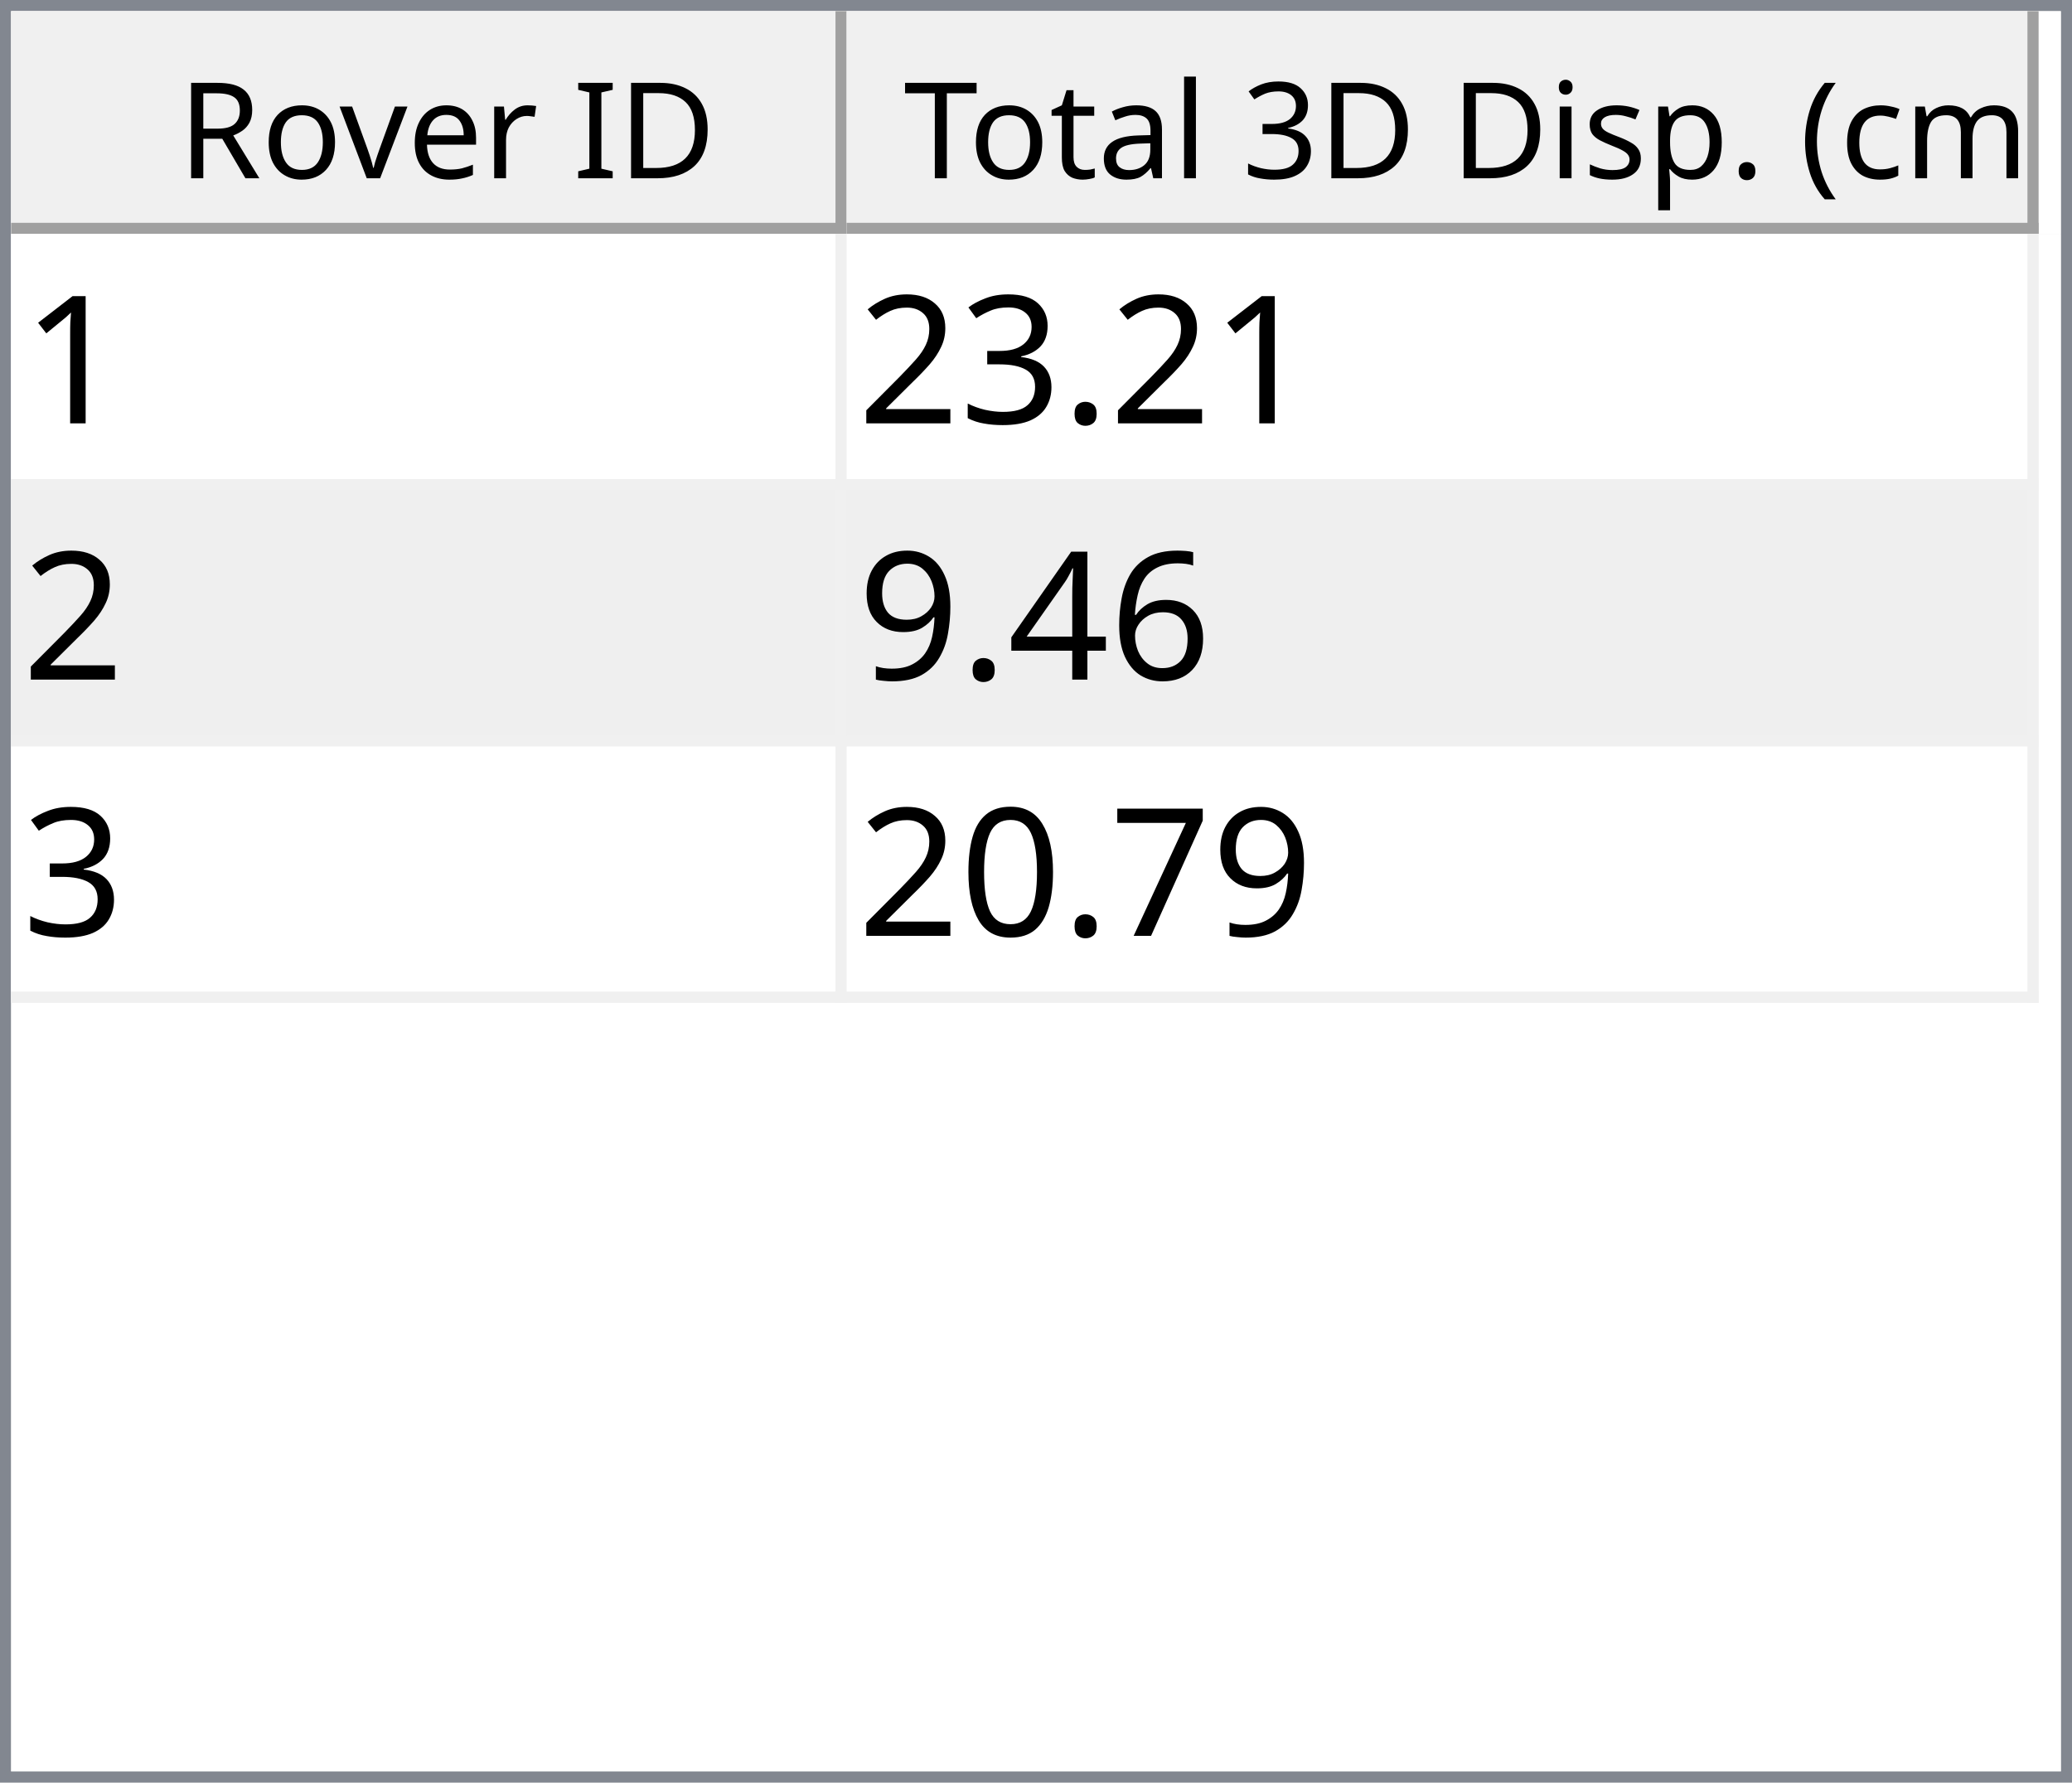
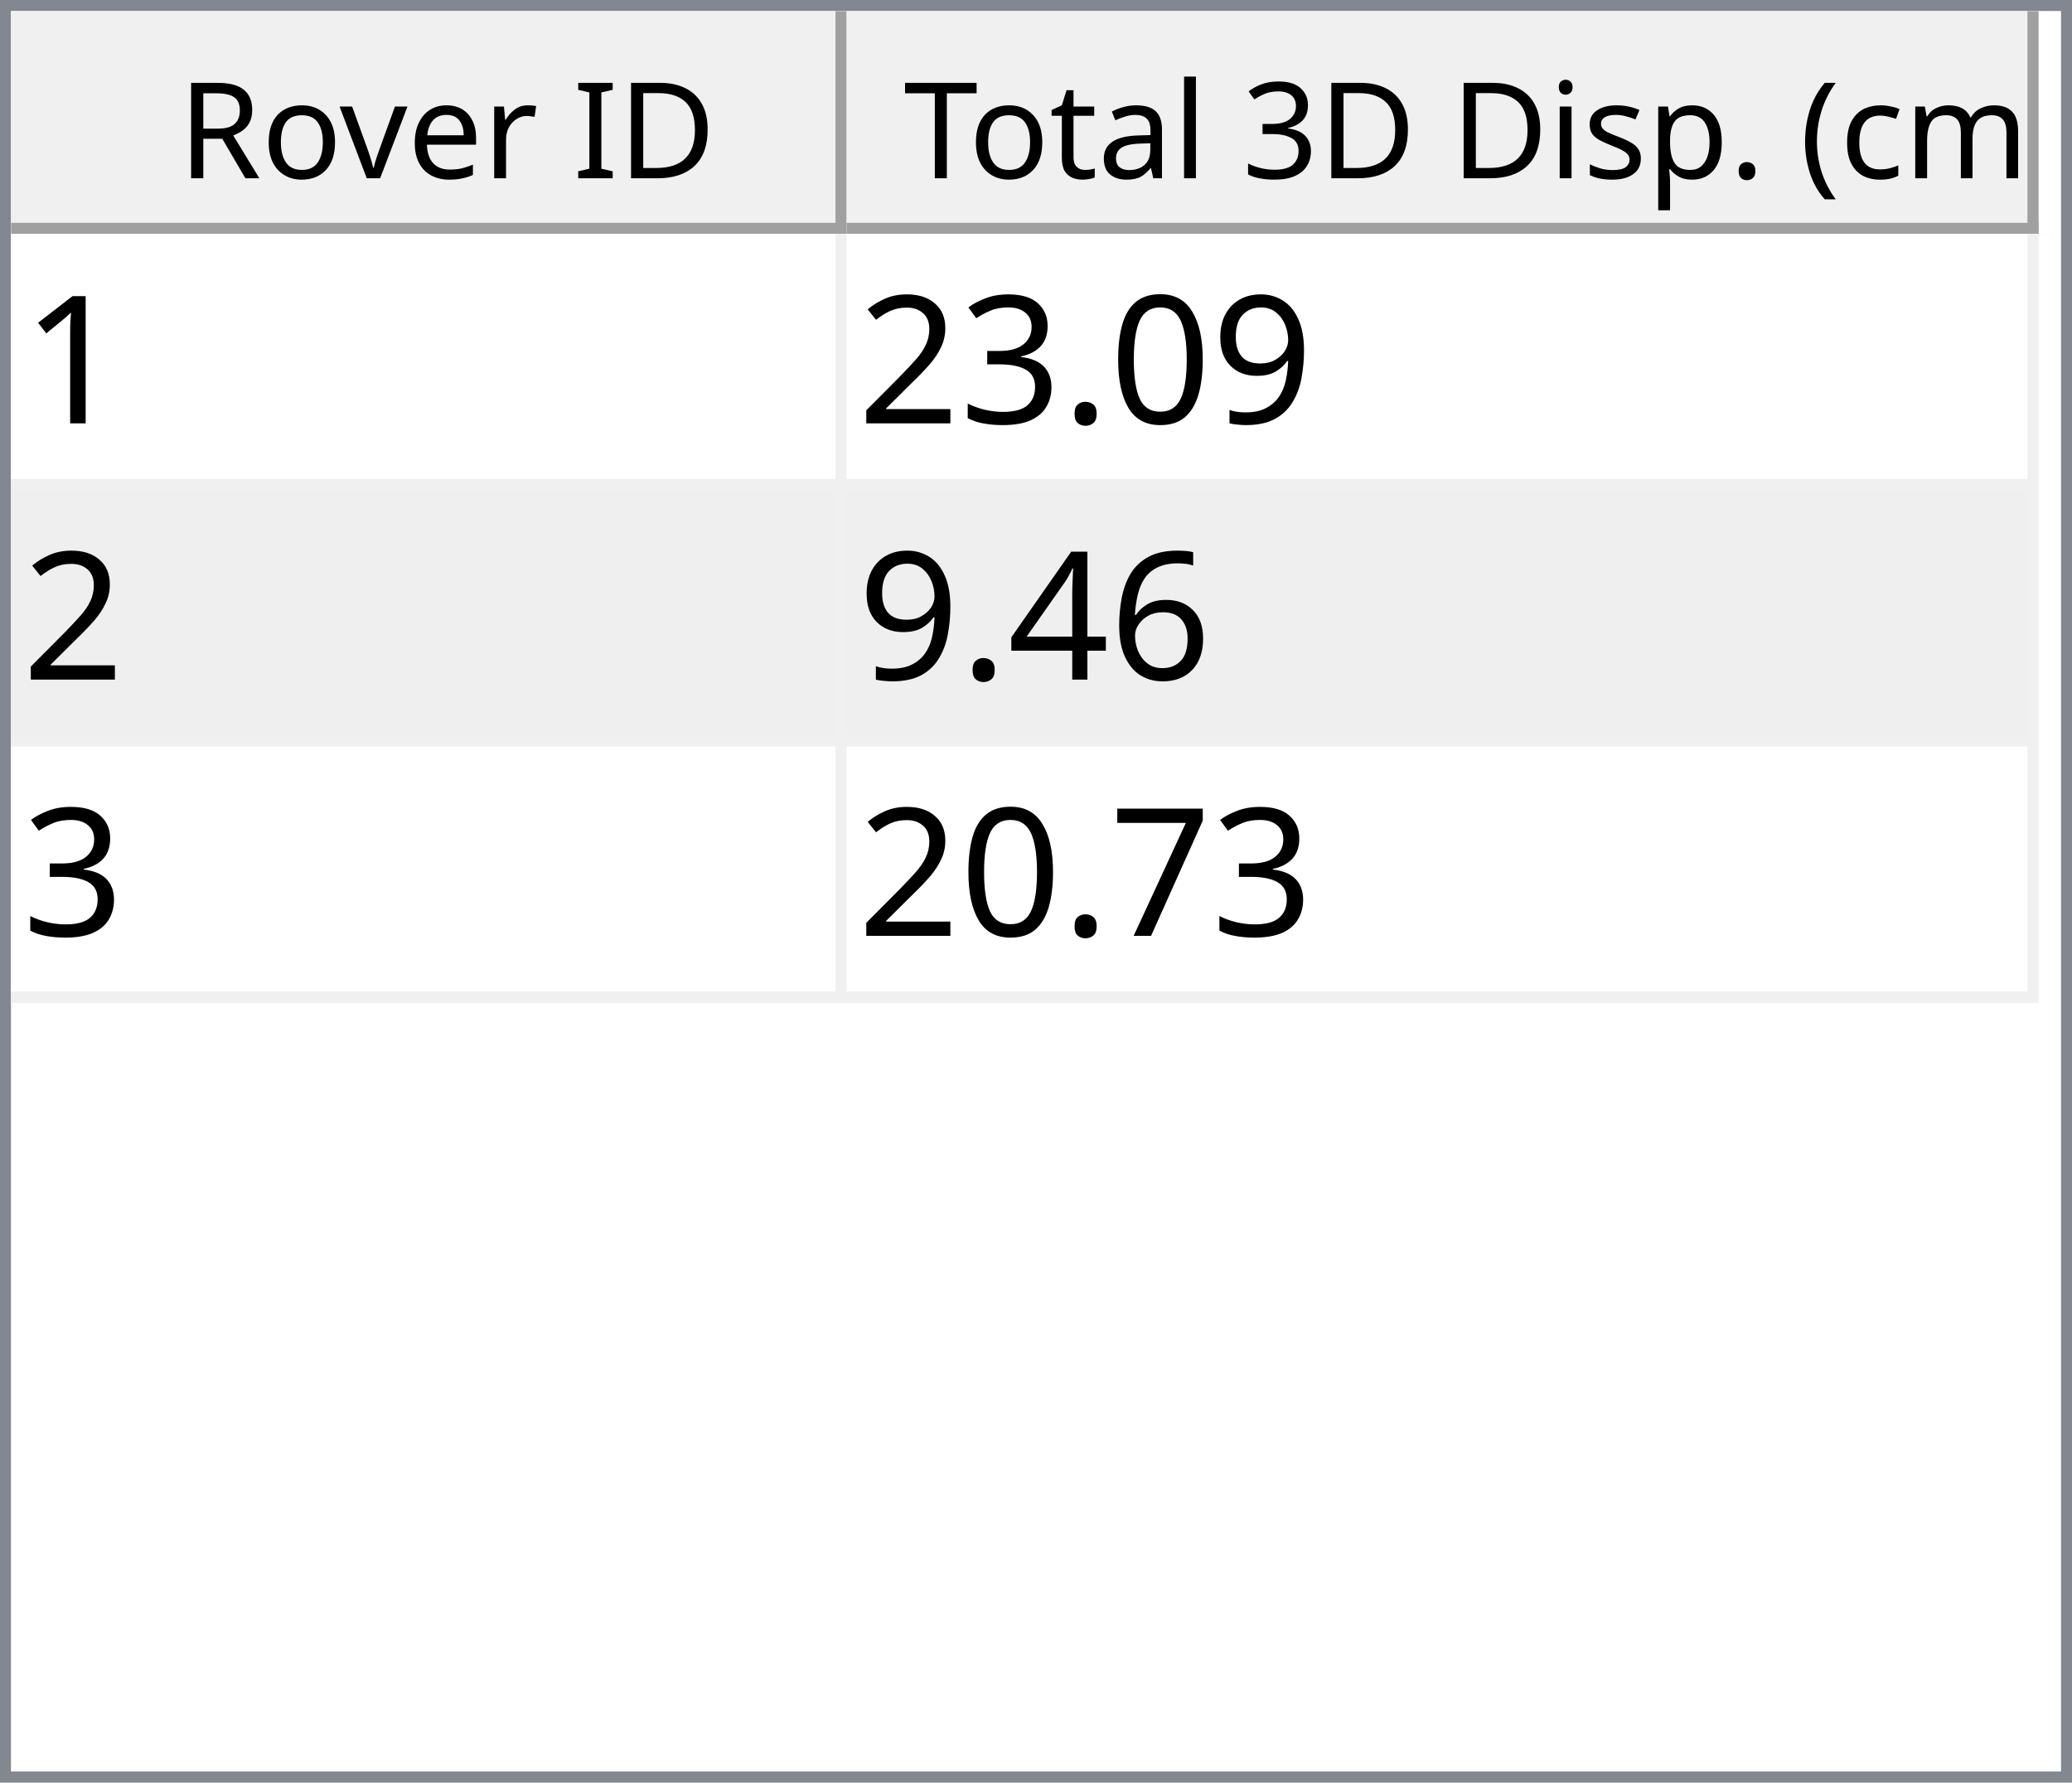
<svg xmlns="http://www.w3.org/2000/svg" style="fill-opacity:1; color-rendering:auto; color-interpolation:auto; text-rendering:auto; stroke:black; stroke-linecap:square; stroke-miterlimit:10; shape-rendering:auto; stroke-opacity:1; fill:black; stroke-dasharray:none; font-weight:normal; stroke-width:1; font-family:'Dialog'; font-style:normal; stroke-linejoin:miter; font-size:12px; stroke-dashoffset:0; image-rendering:auto;" width="186" height="160">
  <defs id="genericDefs" />
  <g>
    <defs id="defs1">
      <clipPath clipPathUnits="userSpaceOnUse" id="clipPath1">
        <path d="M0 0 L186 0 L186 160 L0 160 L0 0 Z" />
      </clipPath>
      <clipPath clipPathUnits="userSpaceOnUse" id="clipPath2">
        <path d="M0 0 L0 160 L186 160 L186 0 Z" />
      </clipPath>
      <clipPath clipPathUnits="userSpaceOnUse" id="clipPath3">
        <path d="M0 0 L0 20 L184 20 L184 0 Z" />
      </clipPath>
      <clipPath clipPathUnits="userSpaceOnUse" id="clipPath4">
        <path d="M0 0 L0 20 L75 20 L75 0 Z" />
      </clipPath>
      <clipPath clipPathUnits="userSpaceOnUse" id="clipPath5">
        <path d="M1 1 L1 19 L74 19 L74 1 Z" />
      </clipPath>
      <clipPath clipPathUnits="userSpaceOnUse" id="clipPath6">
        <path d="M0 0 L0 18 L73 18 L73 0 Z" />
      </clipPath>
      <clipPath clipPathUnits="userSpaceOnUse" id="clipPath7">
        <path d="M-0.5 -0.5 L-0.5 19.5 L74.5 19.5 L74.5 -0.5 Z" />
      </clipPath>
      <clipPath clipPathUnits="userSpaceOnUse" id="clipPath8">
        <path d="M0 0 L0 20 L107 20 L107 0 Z" />
      </clipPath>
      <clipPath clipPathUnits="userSpaceOnUse" id="clipPath9">
        <path d="M1 1 L1 19 L106 19 L106 1 Z" />
      </clipPath>
      <clipPath clipPathUnits="userSpaceOnUse" id="clipPath10">
        <path d="M0 0 L0 18 L105 18 L105 0 Z" />
      </clipPath>
      <clipPath clipPathUnits="userSpaceOnUse" id="clipPath11">
        <path d="M-0.5 -0.5 L-0.5 19.5 L106.5 19.5 L106.5 -0.5 Z" />
      </clipPath>
      <clipPath clipPathUnits="userSpaceOnUse" id="clipPath12">
        <path d="M0 0 L0 138 L184 138 L184 0 Z" />
      </clipPath>
      <clipPath clipPathUnits="userSpaceOnUse" id="clipPath13">
        <path d="M0 0 L0 69 L182 69 L182 0 Z" />
      </clipPath>
      <clipPath clipPathUnits="userSpaceOnUse" id="clipPath14">
        <path d="M-0.5 -0.5 L-0.5 68.5 L181.5 68.5 L181.5 -0.5 Z" />
      </clipPath>
      <clipPath clipPathUnits="userSpaceOnUse" id="clipPath15">
        <path d="M0 0 L0 22 L74 22 L74 0 Z" />
      </clipPath>
      <clipPath clipPathUnits="userSpaceOnUse" id="clipPath16">
        <path d="M0 0 L0 22 L106 22 L106 0 Z" />
      </clipPath>
      <font horiz-adv-x="64.551" id="font1">
        <font-face ascent="107.91" descent="25.098" units-per-em="100" style="font-style:normal; font-family:Segoe UI; font-weight:normal;" />
        <missing-glyph horiz-adv-x="64.551" d="M8.109 0 L8.109 68.266 L56.453 68.266 L56.453 0 L8.109 0 ZM15.328 7.234 L49.219 7.234 L49.219 61.031 L15.328 61.031 L15.328 7.234 Z" />
        <glyph unicode="D" horiz-adv-x="70.117" d="M9.188 0 L9.188 70.016 L28.516 70.016 Q65.531 70.016 65.531 35.891 Q65.531 19.672 55.25 9.836 Q44.969 0 27.734 0 L9.188 0 ZM17.391 62.594 L17.391 7.422 L27.828 7.422 Q41.609 7.422 49.273 14.797 Q56.938 22.172 56.938 35.688 Q56.938 62.594 28.328 62.594 L17.391 62.594 Z" />
        <glyph unicode="I" horiz-adv-x="26.611" d="M17.391 0 L9.188 0 L9.188 70.016 L17.391 70.016 L17.391 0 Z" />
        <glyph unicode=" " horiz-adv-x="27.393" d="" />
        <glyph unicode="r" horiz-adv-x="34.766" d="M34.188 41.891 Q32.078 43.5 28.125 43.5 Q23 43.5 19.555 38.672 Q16.109 33.844 16.109 25.484 L16.109 0 L8.109 0 L8.109 50 L16.109 50 L16.109 39.703 L16.312 39.703 Q18.016 44.969 21.531 47.922 Q25.047 50.875 29.391 50.875 Q32.516 50.875 34.188 50.203 L34.188 41.891 Z" />
        <glyph unicode="e" horiz-adv-x="52.295" d="M48.297 23 L12.984 23 Q13.188 14.656 17.484 10.109 Q21.781 5.562 29.297 5.562 Q37.75 5.562 44.828 11.141 L44.828 3.609 Q38.234 -1.172 27.391 -1.172 Q16.797 -1.172 10.742 5.641 Q4.688 12.453 4.688 24.812 Q4.688 36.469 11.305 43.82 Q17.922 51.172 27.734 51.172 Q37.547 51.172 42.922 44.828 Q48.297 38.484 48.297 27.203 L48.297 23 ZM40.094 29.781 Q40.047 36.719 36.75 40.578 Q33.453 44.438 27.594 44.438 Q21.922 44.438 17.969 40.383 Q14.016 36.328 13.094 29.781 L40.094 29.781 Z" />
        <glyph unicode="v" horiz-adv-x="47.9" d="M47.406 50 L27.484 0 L19.625 0 L0.688 50 L9.469 50 L22.172 13.672 Q23.578 9.672 23.922 6.688 L24.125 6.688 Q24.609 10.453 25.688 13.484 L38.969 50 L47.406 50 Z" />
        <glyph unicode="o" horiz-adv-x="58.594" d="M29 -1.172 Q17.922 -1.172 11.305 5.836 Q4.688 12.844 4.688 24.422 Q4.688 37.016 11.57 44.094 Q18.453 51.172 30.172 51.172 Q41.359 51.172 47.633 44.289 Q53.906 37.406 53.906 25.203 Q53.906 13.234 47.141 6.031 Q40.375 -1.172 29 -1.172 ZM29.594 44.438 Q21.875 44.438 17.383 39.188 Q12.891 33.938 12.891 24.703 Q12.891 15.828 17.43 10.695 Q21.969 5.562 29.594 5.562 Q37.359 5.562 41.531 10.594 Q45.703 15.625 45.703 24.906 Q45.703 34.281 41.531 39.359 Q37.359 44.438 29.594 44.438 Z" />
        <glyph unicode="R" horiz-adv-x="59.814" d="M59.375 0 L49.609 0 L37.891 19.625 Q36.281 22.359 34.766 24.289 Q33.25 26.219 31.664 27.438 Q30.078 28.656 28.25 29.219 Q26.422 29.781 24.125 29.781 L17.391 29.781 L17.391 0 L9.188 0 L9.188 70.016 L30.078 70.016 Q34.672 70.016 38.555 68.867 Q42.438 67.719 45.289 65.375 Q48.141 63.031 49.758 59.547 Q51.375 56.062 51.375 51.375 Q51.375 47.703 50.273 44.656 Q49.172 41.609 47.148 39.211 Q45.125 36.812 42.266 35.133 Q39.406 33.453 35.844 32.516 L35.844 32.328 Q37.594 31.547 38.891 30.547 Q40.188 29.547 41.359 28.18 Q42.531 26.812 43.68 25.078 Q44.828 23.344 46.234 21.047 L59.375 0 ZM17.391 62.594 L17.391 37.203 L28.516 37.203 Q31.594 37.203 34.203 38.133 Q36.812 39.062 38.719 40.797 Q40.625 42.531 41.703 45.047 Q42.781 47.562 42.781 50.688 Q42.781 56.297 39.141 59.445 Q35.5 62.594 28.609 62.594 L17.391 62.594 Z" />
        <glyph unicode=")" horiz-adv-x="30.176" d="M8.297 -15.922 L1.172 -15.922 Q16.406 2.344 16.406 26.812 Q16.406 51.469 1.078 70.016 L8.297 70.016 Q23.531 52.156 23.531 26.703 Q23.531 1.375 8.297 -15.922 Z" />
        <glyph unicode="m" horiz-adv-x="86.133" d="M79.109 0 L71.094 0 L71.094 28.719 Q71.094 37.016 68.531 40.727 Q65.969 44.438 59.906 44.438 Q54.781 44.438 51.195 39.75 Q47.609 35.062 47.609 28.516 L47.609 0 L39.594 0 L39.594 29.688 Q39.594 44.438 28.219 44.438 Q22.953 44.438 19.531 40.016 Q16.109 35.594 16.109 28.516 L16.109 0 L8.109 0 L8.109 50 L16.109 50 L16.109 42.094 L16.312 42.094 Q21.625 51.172 31.844 51.172 Q36.969 51.172 40.773 48.312 Q44.578 45.453 46 40.828 Q51.562 51.172 62.594 51.172 Q79.109 51.172 79.109 30.812 L79.109 0 Z" />
        <glyph unicode="c" horiz-adv-x="46.191" d="M42.188 2.297 Q36.422 -1.172 28.516 -1.172 Q17.828 -1.172 11.258 5.789 Q4.688 12.75 4.688 23.828 Q4.688 36.188 11.766 43.68 Q18.844 51.172 30.672 51.172 Q37.25 51.172 42.281 48.734 L42.281 40.531 Q36.719 44.438 30.375 44.438 Q22.703 44.438 17.797 38.945 Q12.891 33.453 12.891 24.516 Q12.891 15.719 17.508 10.641 Q22.125 5.562 29.891 5.562 Q36.422 5.562 42.188 9.906 L42.188 2.297 Z" />
        <glyph unicode="(" horiz-adv-x="30.176" d="M29.109 -15.922 L21.969 -15.922 Q6.844 1.375 6.844 26.703 Q6.844 52.156 21.969 70.016 L29.203 70.016 Q13.875 51.469 13.875 26.812 Q13.875 2.344 29.109 -15.922 Z" />
        <glyph unicode="." horiz-adv-x="21.68" d="M10.891 -1.078 Q8.641 -1.078 7.055 0.539 Q5.469 2.156 5.469 4.391 Q5.469 6.641 7.055 8.273 Q8.641 9.906 10.891 9.906 Q13.188 9.906 14.797 8.273 Q16.406 6.641 16.406 4.391 Q16.406 2.156 14.797 0.539 Q13.188 -1.078 10.891 -1.078 Z" />
        <glyph unicode="p" horiz-adv-x="58.789" d="M16.312 7.234 L16.109 7.234 L16.109 -23 L8.109 -23 L8.109 50 L16.109 50 L16.109 41.219 L16.312 41.219 Q22.219 51.172 33.594 51.172 Q43.266 51.172 48.688 44.461 Q54.109 37.75 54.109 26.469 Q54.109 13.922 48 6.375 Q41.891 -1.172 31.297 -1.172 Q21.578 -1.172 16.312 7.234 ZM16.109 27.391 L16.109 20.406 Q16.109 14.203 20.141 9.883 Q24.172 5.562 30.375 5.562 Q37.641 5.562 41.773 11.133 Q45.906 16.703 45.906 26.609 Q45.906 34.969 42.047 39.703 Q38.188 44.438 31.594 44.438 Q24.609 44.438 20.359 39.578 Q16.109 34.719 16.109 27.391 Z" />
        <glyph unicode="s" horiz-adv-x="42.432" d="M5.078 1.812 L5.078 10.406 Q11.625 5.562 19.484 5.562 Q30.031 5.562 30.031 12.594 Q30.031 14.594 29.125 15.992 Q28.219 17.391 26.68 18.461 Q25.141 19.531 23.07 20.383 Q21 21.234 18.609 22.172 Q15.281 23.484 12.766 24.828 Q10.25 26.172 8.57 27.859 Q6.891 29.547 6.031 31.695 Q5.172 33.844 5.172 36.719 Q5.172 40.234 6.789 42.945 Q8.406 45.656 11.086 47.484 Q13.766 49.312 17.211 50.242 Q20.656 51.172 24.312 51.172 Q30.812 51.172 35.938 48.922 L35.938 40.828 Q30.422 44.438 23.25 44.438 Q21 44.438 19.195 43.922 Q17.391 43.406 16.094 42.477 Q14.797 41.547 14.086 40.258 Q13.375 38.969 13.375 37.406 Q13.375 35.453 14.086 34.133 Q14.797 32.812 16.164 31.789 Q17.531 30.766 19.484 29.938 Q21.438 29.109 23.922 28.125 Q27.25 26.859 29.883 25.516 Q32.516 24.172 34.375 22.484 Q36.234 20.797 37.234 18.602 Q38.234 16.406 38.234 13.375 Q38.234 9.672 36.602 6.938 Q34.969 4.203 32.234 2.398 Q29.5 0.594 25.93 -0.289 Q22.359 -1.172 18.453 -1.172 Q10.75 -1.172 5.078 1.812 Z" />
        <glyph unicode="i" horiz-adv-x="24.219" d="M12.203 62.703 Q10.062 62.703 8.547 64.164 Q7.031 65.625 7.031 67.875 Q7.031 70.125 8.547 71.609 Q10.062 73.094 12.203 73.094 Q14.406 73.094 15.945 71.609 Q17.484 70.125 17.484 67.875 Q17.484 65.719 15.945 64.211 Q14.406 62.703 12.203 62.703 ZM16.109 0 L8.109 0 L8.109 50 L16.109 50 L16.109 0 Z" />
        <glyph unicode="3" horiz-adv-x="53.906" d="M46.531 19.828 Q46.531 15.094 44.75 11.211 Q42.969 7.328 39.719 4.57 Q36.469 1.812 31.93 0.297 Q27.391 -1.219 21.922 -1.219 Q11.922 -1.219 6 2.594 L6 11.188 Q13.094 5.609 22.219 5.609 Q25.875 5.609 28.828 6.539 Q31.781 7.469 33.906 9.227 Q36.031 10.984 37.18 13.477 Q38.328 15.969 38.328 19.094 Q38.328 32.812 18.797 32.812 L12.984 32.812 L12.984 39.594 L18.5 39.594 Q35.797 39.594 35.797 52.484 Q35.797 64.406 22.609 64.406 Q15.188 64.406 8.688 59.422 L8.688 67.188 Q15.375 71.188 24.609 71.188 Q29 71.188 32.57 69.969 Q36.141 68.75 38.68 66.555 Q41.219 64.359 42.609 61.281 Q44 58.203 44 54.5 Q44 40.672 30.031 36.719 L30.031 36.531 Q33.594 36.141 36.625 34.797 Q39.656 33.453 41.852 31.305 Q44.047 29.156 45.289 26.25 Q46.531 23.344 46.531 19.828 Z" />
        <glyph unicode="l" horiz-adv-x="24.219" d="M16.109 0 L8.109 0 L8.109 74.031 L16.109 74.031 L16.109 0 Z" />
        <glyph unicode="a" horiz-adv-x="50.879" d="M43.891 0 L35.891 0 L35.891 7.812 L35.688 7.812 Q30.469 -1.172 20.312 -1.172 Q12.844 -1.172 8.617 2.781 Q4.391 6.734 4.391 13.281 Q4.391 27.297 20.906 29.594 L35.891 31.688 Q35.891 44.438 25.594 44.438 Q16.547 44.438 9.281 38.281 L9.281 46.484 Q16.656 51.172 26.266 51.172 Q43.891 51.172 43.891 32.516 L43.891 0 ZM35.891 25.297 L23.828 23.641 Q18.266 22.859 15.43 20.875 Q12.594 18.891 12.594 13.875 Q12.594 10.203 15.211 7.883 Q17.828 5.562 22.172 5.562 Q28.125 5.562 32.008 9.742 Q35.891 13.922 35.891 20.312 L35.891 25.297 Z" />
        <glyph unicode="t" horiz-adv-x="33.887" d="M31.297 0.484 Q28.469 -1.078 23.828 -1.078 Q10.688 -1.078 10.688 13.578 L10.688 43.172 L2.094 43.172 L2.094 50 L10.688 50 L10.688 62.203 L18.703 64.797 L18.703 50 L31.297 50 L31.297 43.172 L18.703 43.172 L18.703 14.984 Q18.703 9.969 20.414 7.82 Q22.125 5.672 26.078 5.672 Q29.109 5.672 31.297 7.328 L31.297 0.484 Z" />
        <glyph unicode="T" horiz-adv-x="52.393" d="M50.594 62.594 L30.375 62.594 L30.375 0 L22.172 0 L22.172 62.594 L2 62.594 L2 70.016 L50.594 70.016 L50.594 62.594 Z" />
      </font>
      <font horiz-adv-x="75.0" id="font2">
        <font-face ascent="100.537" descent="21.973" units-per-em="100" style="font-style:normal; font-family:sans-serif; font-weight:normal;" />
        <missing-glyph horiz-adv-x="75.0" d="M12.5 0 L12.5 62.5 L62.5 62.5 L62.5 0 L12.5 0 ZM14.062 1.562 L60.938 1.562 L60.938 60.938 L14.062 60.938 L14.062 1.562 Z" />
        <glyph unicode="1" horiz-adv-x="55.615" d="M37.25 0 L28.469 0 L28.469 56 Q25.297 52.984 20.141 49.953 Q14.984 46.922 10.891 45.406 L10.891 53.906 Q18.266 57.375 23.781 62.305 Q29.297 67.234 31.594 71.875 L37.25 71.875 L37.25 0 Z" />
+         <glyph unicode="9" horiz-adv-x="55.615" d="M5.469 16.547 L13.922 17.328 Q14.984 11.375 18.016 8.688 Q21.047 6 25.781 6 Q29.828 6 32.883 7.859 Q35.938 9.719 37.891 12.82 Q39.844 15.922 41.164 21.195 Q42.484 26.469 42.484 31.938 Q42.484 32.516 42.438 33.688 Q39.797 29.5 35.234 26.883 Q30.672 24.266 25.344 24.266 Q16.453 24.266 10.305 30.711 Q4.156 37.156 4.156 47.703 Q4.156 58.594 10.578 65.234 Q17 71.875 26.656 71.875 Q33.641 71.875 39.43 68.117 Q45.219 64.359 48.219 57.398 Q51.219 50.438 51.219 37.25 Q51.219 23.531 48.242 15.406 Q45.266 7.281 39.383 3.031 Q33.5 -1.219 25.594 -1.219 Q17.188 -1.219 11.867 3.445 Q6.547 8.109 5.469 16.547 ZM41.453 48.141 Q41.453 55.719 37.43 60.156 Q33.406 64.594 27.734 64.594 Q21.875 64.594 17.531 59.812 Q13.188 55.031 13.188 47.406 Q13.188 40.578 17.312 36.305 Q21.438 32.031 27.484 32.031 Q33.594 32.031 37.523 36.305 Q41.453 40.578 41.453 48.141 Z" />
+         <glyph unicode="0" horiz-adv-x="55.615" d="M4.156 35.297 Q4.156 48 6.766 55.742 Q9.375 63.484 14.523 67.68 Q19.672 71.875 27.484 71.875 Q33.25 71.875 37.594 69.555 Q41.938 67.234 44.773 62.867 Q47.609 58.5 49.219 52.227 Q50.828 45.953 50.828 35.297 Q50.828 22.703 48.242 14.969 Q45.656 7.234 40.508 3.008 Q35.359 -1.219 27.484 -1.219 Q17.141 -1.219 11.234 6.203 Q4.156 15.141 4.156 35.297 ZM13.188 35.297 Q13.188 17.672 17.312 11.836 Q21.438 6 27.484 6 Q33.547 6 37.672 11.859 Q41.797 17.719 41.797 35.297 Q41.797 52.984 37.672 58.789 Q33.547 64.594 27.391 64.594 Q21.344 64.594 17.719 59.469 Q13.188 52.938 13.188 35.297 Z" />
        <glyph unicode="." horiz-adv-x="27.783" d="M9.078 0 L9.078 10.016 L19.094 10.016 L19.094 0 L9.078 0 Z" />
        <glyph unicode="3" horiz-adv-x="55.615" d="M4.203 18.891 L12.984 20.062 Q14.5 12.594 18.141 9.297 Q21.781 6 27 6 Q33.203 6 37.477 10.297 Q41.75 14.594 41.75 20.953 Q41.75 27 37.797 30.93 Q33.844 34.859 27.734 34.859 Q25.25 34.859 21.531 33.891 L22.516 41.609 Q23.391 41.5 23.922 41.5 Q29.547 41.5 34.039 44.43 Q38.531 47.359 38.531 53.469 Q38.531 58.297 35.258 61.477 Q31.984 64.656 26.812 64.656 Q21.688 64.656 18.266 61.43 Q14.844 58.203 13.875 51.766 L5.078 53.328 Q6.688 62.156 12.398 67.016 Q18.109 71.875 26.609 71.875 Q32.469 71.875 37.398 69.359 Q42.328 66.844 44.945 62.5 Q47.562 58.156 47.562 53.266 Q47.562 48.641 45.07 44.828 Q42.578 41.016 37.703 38.766 Q44.047 37.312 47.562 32.695 Q51.078 28.078 51.078 21.141 Q51.078 11.766 44.242 5.25 Q37.406 -1.266 26.953 -1.266 Q17.531 -1.266 11.305 4.352 Q5.078 9.969 4.203 18.891 Z" />
        <glyph unicode="2" horiz-adv-x="55.615" d="M50.344 8.453 L50.344 0 L3.031 0 Q2.938 3.172 4.047 6.109 Q5.859 10.938 9.836 15.625 Q13.812 20.312 21.344 26.469 Q33.016 36.031 37.117 41.625 Q41.219 47.219 41.219 52.203 Q41.219 57.422 37.477 61.008 Q33.734 64.594 27.734 64.594 Q21.391 64.594 17.578 60.789 Q13.766 56.984 13.719 50.25 L4.688 51.172 Q5.609 61.281 11.664 66.578 Q17.719 71.875 27.938 71.875 Q38.234 71.875 44.242 66.164 Q50.25 60.453 50.25 52 Q50.25 47.703 48.492 43.555 Q46.734 39.406 42.656 34.812 Q38.578 30.219 29.109 22.219 Q21.188 15.578 18.945 13.211 Q16.703 10.844 15.234 8.453 L50.344 8.453 Z" />
        <glyph unicode="6" horiz-adv-x="55.615" d="M49.75 54.047 L41.016 53.375 Q39.844 58.547 37.703 60.891 Q34.125 64.656 28.906 64.656 Q24.703 64.656 21.531 62.312 Q17.391 59.281 14.992 53.469 Q12.594 47.656 12.5 36.922 Q15.672 41.75 20.266 44.094 Q24.859 46.438 29.891 46.438 Q38.672 46.438 44.852 39.969 Q51.031 33.5 51.031 23.25 Q51.031 16.5 48.125 10.719 Q45.219 4.938 40.141 1.859 Q35.062 -1.219 28.609 -1.219 Q17.625 -1.219 10.695 6.859 Q3.766 14.938 3.766 33.5 Q3.766 54.25 11.422 63.672 Q18.109 71.875 29.438 71.875 Q37.891 71.875 43.289 67.141 Q48.688 62.406 49.75 54.047 ZM13.875 23.188 Q13.875 18.656 15.797 14.508 Q17.719 10.359 21.188 8.18 Q24.656 6 28.469 6 Q34.031 6 38.039 10.492 Q42.047 14.984 42.047 22.703 Q42.047 30.125 38.086 34.398 Q34.125 38.672 28.125 38.672 Q22.172 38.672 18.023 34.398 Q13.875 30.125 13.875 23.188 Z" />
        <glyph unicode="4" horiz-adv-x="55.615" d="M32.328 0 L32.328 17.141 L1.266 17.141 L1.266 25.203 L33.938 71.578 L41.109 71.578 L41.109 25.203 L50.781 25.203 L50.781 17.141 L41.109 17.141 L41.109 0 L32.328 0 ZM32.328 25.203 L32.328 57.469 L9.906 25.203 L32.328 25.203 Z" />
-         <glyph unicode="9" horiz-adv-x="55.615" d="M5.469 16.547 L13.922 17.328 Q14.984 11.375 18.016 8.688 Q21.047 6 25.781 6 Q29.828 6 32.883 7.859 Q35.938 9.719 37.891 12.82 Q39.844 15.922 41.164 21.195 Q42.484 26.469 42.484 31.938 Q42.484 32.516 42.438 33.688 Q39.797 29.5 35.234 26.883 Q30.672 24.266 25.344 24.266 Q16.453 24.266 10.305 30.711 Q4.156 37.156 4.156 47.703 Q4.156 58.594 10.578 65.234 Q17 71.875 26.656 71.875 Q33.641 71.875 39.43 68.117 Q45.219 64.359 48.219 57.398 Q51.219 50.438 51.219 37.25 Q51.219 23.531 48.242 15.406 Q45.266 7.281 39.383 3.031 Q33.5 -1.219 25.594 -1.219 Q17.188 -1.219 11.867 3.445 Q6.547 8.109 5.469 16.547 ZM41.453 48.141 Q41.453 55.719 37.43 60.156 Q33.406 64.594 27.734 64.594 Q21.875 64.594 17.531 59.812 Q13.188 55.031 13.188 47.406 Q13.188 40.578 17.312 36.305 Q21.438 32.031 27.484 32.031 Q33.594 32.031 37.523 36.305 Q41.453 40.578 41.453 48.141 Z" />
        <glyph unicode="7" horiz-adv-x="55.615" d="M4.734 62.203 L4.734 70.656 L51.078 70.656 L51.078 63.812 Q44.234 56.547 37.523 44.484 Q30.812 32.422 27.156 19.672 Q24.516 10.688 23.781 0 L14.75 0 Q14.891 8.453 18.062 20.414 Q21.234 32.375 27.172 43.484 Q33.109 54.594 39.797 62.203 L4.734 62.203 Z" />
-         <glyph unicode="0" horiz-adv-x="55.615" d="M4.156 35.297 Q4.156 48 6.766 55.742 Q9.375 63.484 14.523 67.68 Q19.672 71.875 27.484 71.875 Q33.25 71.875 37.594 69.555 Q41.938 67.234 44.773 62.867 Q47.609 58.5 49.219 52.227 Q50.828 45.953 50.828 35.297 Q50.828 22.703 48.242 14.969 Q45.656 7.234 40.508 3.008 Q35.359 -1.219 27.484 -1.219 Q17.141 -1.219 11.234 6.203 Q4.156 15.141 4.156 35.297 ZM13.188 35.297 Q13.188 17.672 17.312 11.836 Q21.438 6 27.484 6 Q33.547 6 37.672 11.859 Q41.797 17.719 41.797 35.297 Q41.797 52.984 37.672 58.789 Q33.547 64.594 27.391 64.594 Q21.344 64.594 17.719 59.469 Q13.188 52.938 13.188 35.297 Z" />
      </font>
    </defs>
    <g style="fill:white; stroke:white;">
      <rect x="0" y="0" width="186" style="clip-path:url(#clipPath1); stroke:none;" height="160" />
    </g>
    <g style="fill:white; text-rendering:optimizeSpeed; color-rendering:optimizeSpeed; image-rendering:optimizeSpeed; shape-rendering:crispEdges; stroke:white; color-interpolation:sRGB;">
      <rect x="0" width="186" height="160" y="0" style="stroke:none;" />
      <path style="stroke:none;" d="M0 160 L186 160 L186 0 L0 0 Z" />
    </g>
    <g style="fill:rgb(240,240,240); font-family:'Segoe UI'; stroke:rgb(240,240,240);">
      <rect x="0" y="0" width="186" style="clip-path:url(#clipPath2); stroke:none;" height="160" />
    </g>
    <g style="fill:rgb(130,135,144); font-family:'Segoe UI'; stroke:rgb(130,135,144);">
      <path d="M0 0 L186 0 L186 160 L0 160 L0 0 ZM1 1 L185 1 L185 159 L1 159 L1 1 Z" style="fill-rule:evenodd; clip-path:url(#clipPath2); stroke:none;" />
    </g>
    <g style="fill:white; font-family:'Segoe UI'; stroke:white;" transform="translate(1,1)">
      <rect x="0" y="0" width="184" style="clip-path:url(#clipPath3); stroke:none;" height="20" />
    </g>
    <g style="fill:rgb(240,240,240); font-family:'Segoe UI'; stroke:rgb(240,240,240);" transform="translate(1,1)">
      <rect x="0" y="0" width="75" style="clip-path:url(#clipPath4); stroke:none;" height="20" />
    </g>
    <g style="font-family:'Segoe UI';" transform="translate(2,2)">
      <text x="14" xml:space="preserve" y="14" style="clip-path:url(#clipPath6); stroke:none;">Rover ID</text>
    </g>
    <g style="fill:rgb(160,160,160); font-family:'Segoe UI'; stroke:rgb(160,160,160); stroke-linejoin:bevel;" transform="translate(1.5,1.5)">
      <line x1="74" x2="74" y1="0" style="fill:none; clip-path:url(#clipPath7);" y2="19" />
    </g>
    <g style="fill:rgb(160,160,160); font-family:'Segoe UI'; stroke:rgb(160,160,160); stroke-linejoin:bevel;" transform="matrix(1,0,0,1,1,1) translate(0.5,0.5)">
      <line x1="0" x2="74" y1="19" style="fill:none; clip-path:url(#clipPath7);" y2="19" />
    </g>
    <g style="fill:rgb(240,240,240); font-family:'Segoe UI'; stroke:rgb(240,240,240);" transform="translate(76,1)">
      <rect x="0" y="0" width="107" style="clip-path:url(#clipPath8); stroke:none;" height="20" />
    </g>
    <g style="font-family:'Segoe UI';" transform="translate(77,2)">
      <text x="1" xml:space="preserve" y="14" style="clip-path:url(#clipPath10); stroke:none;"> Total 3D Disp. (cm)</text>
    </g>
    <g style="fill:rgb(160,160,160); font-family:'Segoe UI'; stroke:rgb(160,160,160); stroke-linejoin:bevel;" transform="translate(76.5,1.5)">
      <line x1="106" x2="106" y1="0" style="fill:none; clip-path:url(#clipPath11);" y2="19" />
    </g>
    <g style="fill:rgb(160,160,160); font-family:'Segoe UI'; stroke:rgb(160,160,160); stroke-linejoin:bevel;" transform="matrix(1,0,0,1,76,1) translate(0.5,0.5)">
      <line x1="0" x2="106" y1="19" style="fill:none; clip-path:url(#clipPath11);" y2="19" />
    </g>
    <g style="fill:white; font-family:'Segoe UI'; stroke:white;" transform="translate(1,21)">
      <rect x="0" y="0" width="184" style="clip-path:url(#clipPath12); stroke:none;" height="138" />
    </g>
    <g style="fill:rgb(240,240,240); font-size:16px; font-family:sans-serif; stroke:rgb(240,240,240);" transform="translate(1,21)">
      <rect x="0" y="0" width="182" style="clip-path:url(#clipPath13); stroke:none;" height="69" />
      <line transform="translate(0.5,0.5)" x1="0" x2="181" y1="22" style="clip-path:url(#clipPath14); fill:none; stroke-linejoin:bevel;" y2="22" />
    </g>
    <g transform="matrix(1,0,0,1,1,21) translate(0.5,0.5)" style="fill:rgb(240,240,240); font-size:16px; font-family:sans-serif; stroke:rgb(240,240,240); stroke-linejoin:bevel;">
      <line x1="0" x2="181" y1="45" style="fill:none; clip-path:url(#clipPath14);" y2="45" />
    </g>
    <g transform="matrix(1,0,0,1,1,21) translate(0.5,0.5)" style="fill:rgb(240,240,240); font-size:16px; font-family:sans-serif; stroke:rgb(240,240,240); stroke-linejoin:bevel;">
      <line x1="0" x2="181" y1="68" style="fill:none; clip-path:url(#clipPath14);" y2="68" />
    </g>
    <g transform="matrix(1,0,0,1,1,21) translate(0.5,0.5)" style="fill:rgb(240,240,240); font-size:16px; font-family:sans-serif; stroke:rgb(240,240,240); stroke-linejoin:bevel;">
      <line x1="74" x2="74" y1="0" style="fill:none; clip-path:url(#clipPath14);" y2="68" />
    </g>
    <g transform="matrix(1,0,0,1,1,21) translate(0.5,0.5)" style="fill:rgb(240,240,240); font-size:16px; font-family:sans-serif; stroke:rgb(240,240,240); stroke-linejoin:bevel;">
      <line x1="181" x2="181" y1="0" style="fill:none; clip-path:url(#clipPath14);" y2="68" />
    </g>
    <g style="fill:white; font-size:16px; font-family:sans-serif; stroke:white;" transform="matrix(1,0,0,1,1,21)">
      <rect x="0" y="0" width="74" style="clip-path:url(#clipPath15); stroke:none;" height="22" />
      <text x="1" y="17" style="fill:black; clip-path:url(#clipPath15); stroke:none;" xml:space="preserve">1</text>
    </g>
    <g style="fill:white; font-size:16px; font-family:sans-serif; stroke:white;" transform="matrix(1,0,0,1,1,21) translate(75,0)">
      <rect x="0" y="0" width="106" style="clip-path:url(#clipPath16); stroke:none;" height="22" />
-       <text x="1" y="17" style="fill:black; clip-path:url(#clipPath16); stroke:none;" xml:space="preserve">23.21</text>
+       <text x="1" y="17" style="fill:black; clip-path:url(#clipPath16); stroke:none;" xml:space="preserve">23.09</text>
    </g>
    <g style="fill:rgb(239,239,239); font-size:16px; font-family:sans-serif; stroke:rgb(239,239,239);" transform="matrix(1,0,0,1,1,21) translate(0,23)">
      <rect x="0" y="0" width="74" style="clip-path:url(#clipPath15); stroke:none;" height="22" />
      <text x="1" y="17" style="fill:black; clip-path:url(#clipPath15); stroke:none;" xml:space="preserve">2</text>
    </g>
    <g style="fill:rgb(239,239,239); font-size:16px; font-family:sans-serif; stroke:rgb(239,239,239);" transform="matrix(1,0,0,1,1,21) translate(75,23)">
      <rect x="0" y="0" width="106" style="clip-path:url(#clipPath16); stroke:none;" height="22" />
      <text x="1" y="17" style="fill:black; clip-path:url(#clipPath16); stroke:none;" xml:space="preserve">9.46</text>
    </g>
    <g style="fill:white; font-size:16px; font-family:sans-serif; stroke:white;" transform="matrix(1,0,0,1,1,21) translate(0,46)">
      <rect x="0" y="0" width="74" style="clip-path:url(#clipPath15); stroke:none;" height="22" />
      <text x="1" y="17" style="fill:black; clip-path:url(#clipPath15); stroke:none;" xml:space="preserve">3</text>
    </g>
    <g style="fill:white; font-size:16px; font-family:sans-serif; stroke:white;" transform="matrix(1,0,0,1,1,21) translate(75,46)">
      <rect x="0" y="0" width="106" style="clip-path:url(#clipPath16); stroke:none;" height="22" />
-       <text x="1" y="17" style="fill:black; clip-path:url(#clipPath16); stroke:none;" xml:space="preserve">20.79</text>
+       <text x="1" y="17" style="fill:black; clip-path:url(#clipPath16); stroke:none;" xml:space="preserve">20.73</text>
    </g>
  </g>
</svg>
